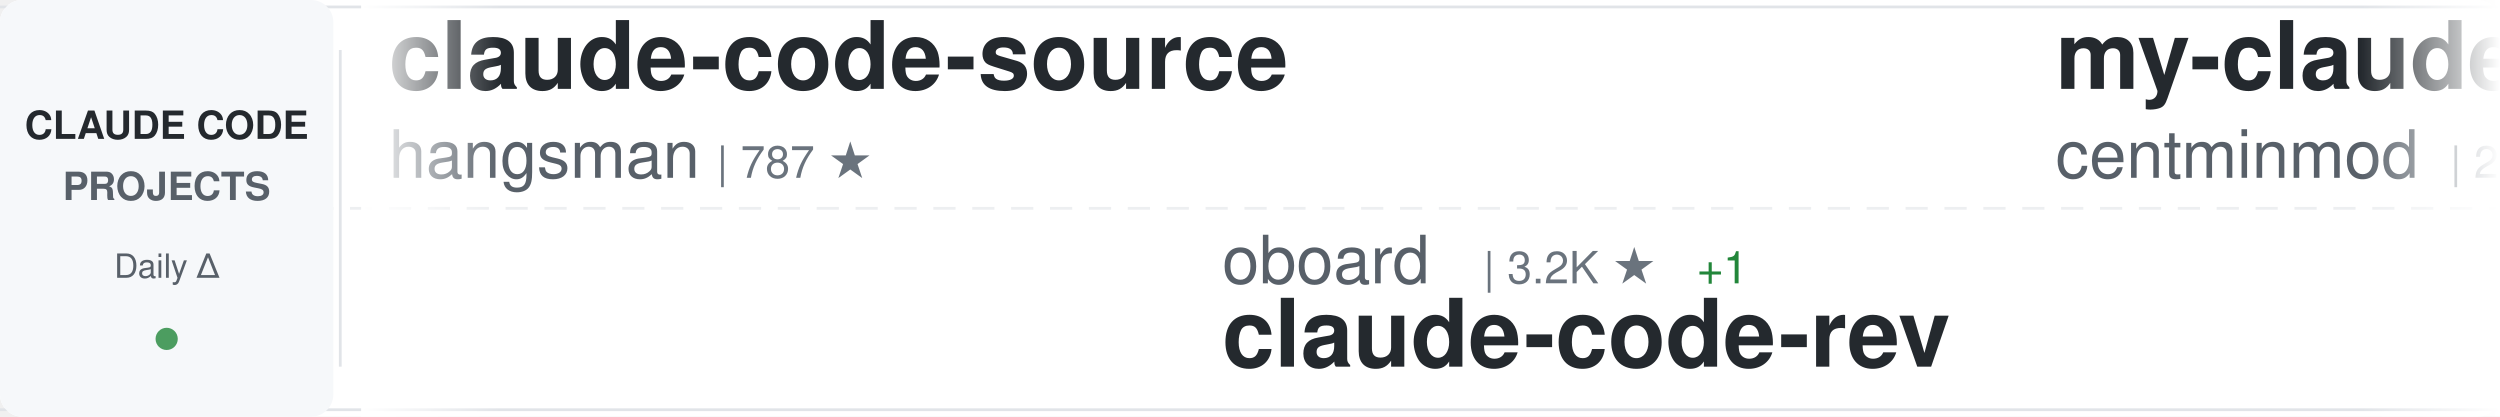
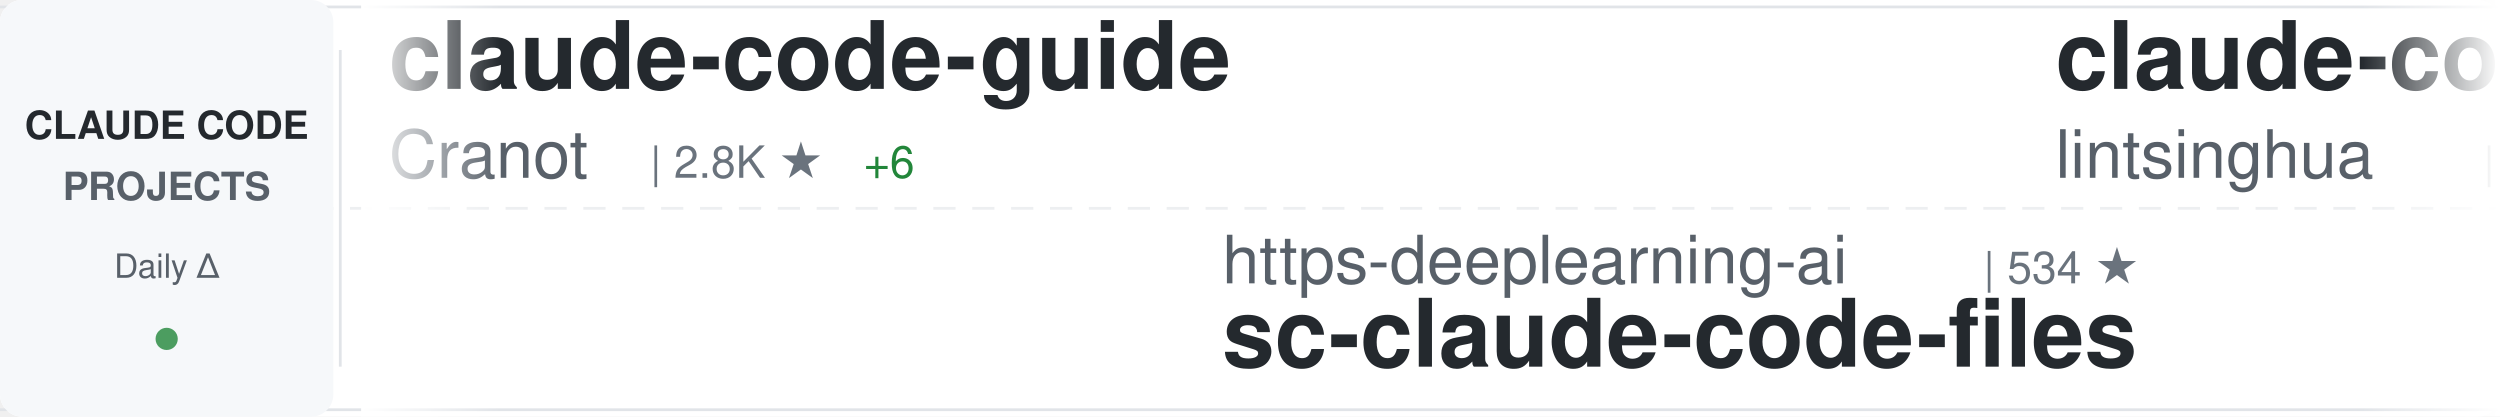
<svg xmlns="http://www.w3.org/2000/svg" width="900" height="150">
  <defs>
    <linearGradient id="awesomeLeftFade" x1="0%" y1="0%" x2="100%" y2="0%">
      <stop offset="0%" style="stop-color:#ffffff;stop-opacity:1" />
      <stop offset="100%" style="stop-color:#ffffff;stop-opacity:0" />
    </linearGradient>
    <linearGradient id="awesomeRightFade" x1="0%" y1="0%" x2="100%" y2="0%">
      <stop offset="0%" style="stop-color:#ffffff;stop-opacity:0" />
      <stop offset="100%" style="stop-color:#ffffff;stop-opacity:1" />
    </linearGradient>
  </defs>
  <rect width="900" height="150" fill="#ffffff" rx="8" />
  <rect x="0" y="2" width="900" height="1" fill="#e1e4e8" />
  <rect x="0" y="147" width="900" height="1" fill="#e1e4e8" />
  <line x1="0" y1="75" x2="900" y2="75" stroke="#e1e4e8" stroke-width="1" stroke-dasharray="8 6" opacity="0.6" />
  <rect x="0" y="0" width="120" height="150" fill="#f6f8fa" rx="8" />
  <text x="60" y="50" font-family="-apple-system, BlinkMacSystemFont, 'Segoe UI', Helvetica, Arial, sans-serif" font-size="14" font-weight="600" fill="#24292e" text-anchor="middle">CLAUDE CODE</text>
  <text x="60" y="72" font-family="-apple-system, BlinkMacSystemFont, 'Segoe UI', Helvetica, Arial, sans-serif" font-size="14" font-weight="600" fill="#586069" text-anchor="middle">PROJECTS</text>
  <text x="60" y="100" font-family="-apple-system, BlinkMacSystemFont, 'Segoe UI', Helvetica, Arial, sans-serif" font-size="12" font-weight="500" fill="#586069" text-anchor="middle">Daily Δ</text>
  <circle cx="60" cy="122" r="4" fill="#22863a" opacity="0.8" />
  <rect x="122" y="18" width="1" height="114" fill="#e1e4e8" />
  <clipPath id="awesomeTickerClip">
    <rect x="130" y="0" width="770" height="150" />
  </clipPath>
  <g clip-path="url(#awesomeTickerClip)">
    <g id="awesomeTickerItems">
      <animateTransform attributeName="transform" attributeType="XML" type="translate" from="0 0" to="-3000 0" dur="54s" repeatCount="indefinite" />
      <g transform="translate(0, 0)">
-         <text x="140" y="32" font-family="-apple-system, BlinkMacSystemFont, 'Segoe UI', Helvetica, Arial, sans-serif" font-size="34" font-weight="600" fill="#24292e">claude-code-source</text>
-         <text x="140" y="64" font-family="-apple-system, BlinkMacSystemFont, 'Segoe UI', Helvetica, Arial, sans-serif" font-size="24" font-weight="400" fill="#586069">hangsman</text>
-         <text x="258" y="64" font-family="-apple-system, BlinkMacSystemFont, 'Segoe UI', Helvetica, Arial, sans-serif" font-size="16" font-weight="500" fill="#6a737d">| 787 ★</text>
+         <text x="140" y="32" font-family="-apple-system, BlinkMacSystemFont, 'Segoe UI', Helvetica, Arial, sans-serif" font-size="34" font-weight="600" fill="#24292e">claude-code-guide</text>
+         <text x="140" y="64" font-family="-apple-system, BlinkMacSystemFont, 'Segoe UI', Helvetica, Arial, sans-serif" font-size="24" font-weight="400" fill="#586069">Cranot</text>
+         <text x="234" y="64" font-family="-apple-system, BlinkMacSystemFont, 'Segoe UI', Helvetica, Arial, sans-serif" font-size="16" font-weight="500" fill="#6a737d">| 2.8K ★</text>
+         <text x="311" y="64" font-family="-apple-system, BlinkMacSystemFont, 'Segoe UI', Helvetica, Arial, sans-serif" font-size="16" font-weight="500" fill="#22863a"> +6</text>
      </g>
      <g transform="translate(300, 0)">
-         <text x="140" y="102" font-family="-apple-system, BlinkMacSystemFont, 'Segoe UI', Helvetica, Arial, sans-serif" font-size="24" font-weight="400" fill="#586069">oboard</text>
-         <text x="234" y="102" font-family="-apple-system, BlinkMacSystemFont, 'Segoe UI', Helvetica, Arial, sans-serif" font-size="16" font-weight="500" fill="#6a737d">| 3.2K ★</text>
-         <text x="311" y="102" font-family="-apple-system, BlinkMacSystemFont, 'Segoe UI', Helvetica, Arial, sans-serif" font-size="16" font-weight="500" fill="#22863a"> +1</text>
-         <text x="140" y="132" font-family="-apple-system, BlinkMacSystemFont, 'Segoe UI', Helvetica, Arial, sans-serif" font-size="34" font-weight="600" fill="#24292e">claude-code-rev</text>
+         <text x="140" y="102" font-family="-apple-system, BlinkMacSystemFont, 'Segoe UI', Helvetica, Arial, sans-serif" font-size="24" font-weight="400" fill="#586069">https-deeplearning-ai</text>
+         <text x="414" y="102" font-family="-apple-system, BlinkMacSystemFont, 'Segoe UI', Helvetica, Arial, sans-serif" font-size="16" font-weight="500" fill="#6a737d">| 534 ★</text>
+         <text x="140" y="132" font-family="-apple-system, BlinkMacSystemFont, 'Segoe UI', Helvetica, Arial, sans-serif" font-size="34" font-weight="600" fill="#24292e">sc-claude-code-files</text>
      </g>
      <g transform="translate(600, 0)">
-         <text x="140" y="32" font-family="-apple-system, BlinkMacSystemFont, 'Segoe UI', Helvetica, Arial, sans-serif" font-size="34" font-weight="600" fill="#24292e">my-claude-code-setup</text>
-         <text x="140" y="64" font-family="-apple-system, BlinkMacSystemFont, 'Segoe UI', Helvetica, Arial, sans-serif" font-size="24" font-weight="400" fill="#586069">centminmod</text>
-         <text x="282" y="64" font-family="-apple-system, BlinkMacSystemFont, 'Segoe UI', Helvetica, Arial, sans-serif" font-size="16" font-weight="500" fill="#6a737d">| 2.4K ★</text>
-         <text x="359" y="64" font-family="-apple-system, BlinkMacSystemFont, 'Segoe UI', Helvetica, Arial, sans-serif" font-size="16" font-weight="500" fill="#22863a"> +4</text>
+         <text x="140" y="32" font-family="-apple-system, BlinkMacSystemFont, 'Segoe UI', Helvetica, Arial, sans-serif" font-size="34" font-weight="600" fill="#24292e">claude-code-book</text>
+         <text x="140" y="64" font-family="-apple-system, BlinkMacSystemFont, 'Segoe UI', Helvetica, Arial, sans-serif" font-size="24" font-weight="400" fill="#586069">lintsinghua</text>
+         <text x="294" y="64" font-family="-apple-system, BlinkMacSystemFont, 'Segoe UI', Helvetica, Arial, sans-serif" font-size="16" font-weight="500" fill="#6a737d">| 3.8K ★</text>
+         <text x="371" y="64" font-family="-apple-system, BlinkMacSystemFont, 'Segoe UI', Helvetica, Arial, sans-serif" font-size="16" font-weight="500" fill="#22863a"> +6</text>
      </g>
      <g transform="translate(900, 0)">
-         <text x="140" y="102" font-family="-apple-system, BlinkMacSystemFont, 'Segoe UI', Helvetica, Arial, sans-serif" font-size="24" font-weight="400" fill="#586069">nicedreamzapp</text>
-         <text x="318" y="102" font-family="-apple-system, BlinkMacSystemFont, 'Segoe UI', Helvetica, Arial, sans-serif" font-size="16" font-weight="500" fill="#6a737d">| 2.9K ★</text>
-         <text x="395" y="102" font-family="-apple-system, BlinkMacSystemFont, 'Segoe UI', Helvetica, Arial, sans-serif" font-size="16" font-weight="500" fill="#22863a"> +5</text>
-         <text x="140" y="132" font-family="-apple-system, BlinkMacSystemFont, 'Segoe UI', Helvetica, Arial, sans-serif" font-size="34" font-weight="600" fill="#24292e">claude-code-local</text>
+         <text x="140" y="102" font-family="-apple-system, BlinkMacSystemFont, 'Segoe UI', Helvetica, Arial, sans-serif" font-size="24" font-weight="400" fill="#586069">lorryjovens-hub</text>
+         <text x="342" y="102" font-family="-apple-system, BlinkMacSystemFont, 'Segoe UI', Helvetica, Arial, sans-serif" font-size="16" font-weight="500" fill="#6a737d">| 1.7K ★</text>
+         <text x="419" y="102" font-family="-apple-system, BlinkMacSystemFont, 'Segoe UI', Helvetica, Arial, sans-serif" font-size="16" font-weight="500" fill="#22863a"> +1</text>
+         <text x="140" y="132" font-family="-apple-system, BlinkMacSystemFont, 'Segoe UI', Helvetica, Arial, sans-serif" font-size="34" font-weight="600" fill="#24292e">claude-code-rust</text>
      </g>
      <g transform="translate(1200, 0)">
-         <text x="140" y="32" font-family="-apple-system, BlinkMacSystemFont, 'Segoe UI', Helvetica, Arial, sans-serif" font-size="34" font-weight="600" fill="#24292e">ClaudeCodeAgents</text>
-         <text x="140" y="64" font-family="-apple-system, BlinkMacSystemFont, 'Segoe UI', Helvetica, Arial, sans-serif" font-size="24" font-weight="400" fill="#586069">darcyegb</text>
-         <text x="258" y="64" font-family="-apple-system, BlinkMacSystemFont, 'Segoe UI', Helvetica, Arial, sans-serif" font-size="16" font-weight="500" fill="#6a737d">| 737 ★</text>
+         <text x="140" y="32" font-family="-apple-system, BlinkMacSystemFont, 'Segoe UI', Helvetica, Arial, sans-serif" font-size="34" font-weight="600" fill="#24292e">collection-claude-code-s...</text>
+         <text x="140" y="64" font-family="-apple-system, BlinkMacSystemFont, 'Segoe UI', Helvetica, Arial, sans-serif" font-size="24" font-weight="400" fill="#586069">chauncygu</text>
+         <text x="270" y="64" font-family="-apple-system, BlinkMacSystemFont, 'Segoe UI', Helvetica, Arial, sans-serif" font-size="16" font-weight="500" fill="#6a737d">| 2.7K ★</text>
+         <text x="347" y="64" font-family="-apple-system, BlinkMacSystemFont, 'Segoe UI', Helvetica, Arial, sans-serif" font-size="16" font-weight="500" fill="#22863a"> +1</text>
      </g>
      <g transform="translate(1500, 0)">
-         <text x="140" y="102" font-family="-apple-system, BlinkMacSystemFont, 'Segoe UI', Helvetica, Arial, sans-serif" font-size="24" font-weight="400" fill="#586069">AICoderTudou</text>
-         <text x="306" y="102" font-family="-apple-system, BlinkMacSystemFont, 'Segoe UI', Helvetica, Arial, sans-serif" font-size="16" font-weight="500" fill="#6a737d">| 499 ★</text>
-         <text x="374" y="102" font-family="-apple-system, BlinkMacSystemFont, 'Segoe UI', Helvetica, Arial, sans-serif" font-size="16" font-weight="500" fill="#22863a"> +1</text>
-         <text x="140" y="132" font-family="-apple-system, BlinkMacSystemFont, 'Segoe UI', Helvetica, Arial, sans-serif" font-size="34" font-weight="600" fill="#24292e">claude-code-tudou</text>
+         <text x="140" y="102" font-family="-apple-system, BlinkMacSystemFont, 'Segoe UI', Helvetica, Arial, sans-serif" font-size="24" font-weight="400" fill="#586069">shanraisshan</text>
+         <text x="306" y="102" font-family="-apple-system, BlinkMacSystemFont, 'Segoe UI', Helvetica, Arial, sans-serif" font-size="16" font-weight="500" fill="#6a737d">| 61.4K ★</text>
+         <text x="392" y="102" font-family="-apple-system, BlinkMacSystemFont, 'Segoe UI', Helvetica, Arial, sans-serif" font-size="16" font-weight="500" fill="#22863a"> +119</text>
+         <text x="140" y="132" font-family="-apple-system, BlinkMacSystemFont, 'Segoe UI', Helvetica, Arial, sans-serif" font-size="34" font-weight="600" fill="#24292e">claude-code-best-practic...</text>
      </g>
      <g transform="translate(1800, 0)">
-         <text x="140" y="32" font-family="-apple-system, BlinkMacSystemFont, 'Segoe UI', Helvetica, Arial, sans-serif" font-size="34" font-weight="600" fill="#24292e">claude-code-from-scratch</text>
-         <text x="140" y="64" font-family="-apple-system, BlinkMacSystemFont, 'Segoe UI', Helvetica, Arial, sans-serif" font-size="24" font-weight="400" fill="#586069">Windy3f3f3f3f</text>
-         <text x="318" y="64" font-family="-apple-system, BlinkMacSystemFont, 'Segoe UI', Helvetica, Arial, sans-serif" font-size="16" font-weight="500" fill="#6a737d">| 1.5K ★</text>
-         <text x="395" y="64" font-family="-apple-system, BlinkMacSystemFont, 'Segoe UI', Helvetica, Arial, sans-serif" font-size="16" font-weight="500" fill="#22863a"> +10</text>
+         <text x="140" y="32" font-family="-apple-system, BlinkMacSystemFont, 'Segoe UI', Helvetica, Arial, sans-serif" font-size="34" font-weight="600" fill="#24292e">claude-code-video-toolki...</text>
+         <text x="140" y="64" font-family="-apple-system, BlinkMacSystemFont, 'Segoe UI', Helvetica, Arial, sans-serif" font-size="24" font-weight="400" fill="#586069">digitalsamba</text>
+         <text x="306" y="64" font-family="-apple-system, BlinkMacSystemFont, 'Segoe UI', Helvetica, Arial, sans-serif" font-size="16" font-weight="500" fill="#6a737d">| 1.6K ★</text>
+         <text x="383" y="64" font-family="-apple-system, BlinkMacSystemFont, 'Segoe UI', Helvetica, Arial, sans-serif" font-size="16" font-weight="500" fill="#22863a"> +10</text>
      </g>
      <g transform="translate(2100, 0)">
-         <text x="140" y="102" font-family="-apple-system, BlinkMacSystemFont, 'Segoe UI', Helvetica, Arial, sans-serif" font-size="24" font-weight="400" fill="#586069">shareAI-lab</text>
-         <text x="294" y="102" font-family="-apple-system, BlinkMacSystemFont, 'Segoe UI', Helvetica, Arial, sans-serif" font-size="16" font-weight="500" fill="#6a737d">| 68.8K ★</text>
-         <text x="380" y="102" font-family="-apple-system, BlinkMacSystemFont, 'Segoe UI', Helvetica, Arial, sans-serif" font-size="16" font-weight="500" fill="#22863a"> +156</text>
-         <text x="140" y="132" font-family="-apple-system, BlinkMacSystemFont, 'Segoe UI', Helvetica, Arial, sans-serif" font-size="34" font-weight="600" fill="#24292e">learn-claude-code</text>
+         <text x="140" y="102" font-family="-apple-system, BlinkMacSystemFont, 'Segoe UI', Helvetica, Arial, sans-serif" font-size="24" font-weight="400" fill="#586069">anthropics</text>
+         <text x="282" y="102" font-family="-apple-system, BlinkMacSystemFont, 'Segoe UI', Helvetica, Arial, sans-serif" font-size="16" font-weight="500" fill="#6a737d">| 156.2K ★</text>
+         <text x="377" y="102" font-family="-apple-system, BlinkMacSystemFont, 'Segoe UI', Helvetica, Arial, sans-serif" font-size="16" font-weight="500" fill="#22863a"> +366</text>
+         <text x="140" y="132" font-family="-apple-system, BlinkMacSystemFont, 'Segoe UI', Helvetica, Arial, sans-serif" font-size="34" font-weight="600" fill="#24292e">skills</text>
      </g>
      <g transform="translate(2400, 0)">
-         <text x="140" y="32" font-family="-apple-system, BlinkMacSystemFont, 'Segoe UI', Helvetica, Arial, sans-serif" font-size="34" font-weight="600" fill="#24292e">andrej-karpathy-skills</text>
-         <text x="140" y="64" font-family="-apple-system, BlinkMacSystemFont, 'Segoe UI', Helvetica, Arial, sans-serif" font-size="24" font-weight="400" fill="#586069">multica-ai</text>
-         <text x="282" y="64" font-family="-apple-system, BlinkMacSystemFont, 'Segoe UI', Helvetica, Arial, sans-serif" font-size="16" font-weight="500" fill="#6a737d">| 183.9K ★</text>
-         <text x="377" y="64" font-family="-apple-system, BlinkMacSystemFont, 'Segoe UI', Helvetica, Arial, sans-serif" font-size="16" font-weight="500" fill="#22863a"> +547</text>
+         <text x="140" y="32" font-family="-apple-system, BlinkMacSystemFont, 'Segoe UI', Helvetica, Arial, sans-serif" font-size="34" font-weight="600" fill="#24292e">claude-code-workflows</text>
+         <text x="140" y="64" font-family="-apple-system, BlinkMacSystemFont, 'Segoe UI', Helvetica, Arial, sans-serif" font-size="24" font-weight="400" fill="#586069">OneRedOak</text>
+         <text x="270" y="64" font-family="-apple-system, BlinkMacSystemFont, 'Segoe UI', Helvetica, Arial, sans-serif" font-size="16" font-weight="500" fill="#6a737d">| 3.8K ★</text>
      </g>
      <g transform="translate(2700, 0)">
-         <text x="140" y="102" font-family="-apple-system, BlinkMacSystemFont, 'Segoe UI', Helvetica, Arial, sans-serif" font-size="24" font-weight="400" fill="#586069">luyao618</text>
-         <text x="258" y="102" font-family="-apple-system, BlinkMacSystemFont, 'Segoe UI', Helvetica, Arial, sans-serif" font-size="16" font-weight="500" fill="#6a737d">| 1.6K ★</text>
-         <text x="140" y="132" font-family="-apple-system, BlinkMacSystemFont, 'Segoe UI', Helvetica, Arial, sans-serif" font-size="34" font-weight="600" fill="#24292e">Claude-Code-Source-Study</text>
+         <text x="140" y="102" font-family="-apple-system, BlinkMacSystemFont, 'Segoe UI', Helvetica, Arial, sans-serif" font-size="24" font-weight="400" fill="#586069">diet103</text>
+         <text x="246" y="102" font-family="-apple-system, BlinkMacSystemFont, 'Segoe UI', Helvetica, Arial, sans-serif" font-size="16" font-weight="500" fill="#6a737d">| 9.7K ★</text>
+         <text x="323" y="102" font-family="-apple-system, BlinkMacSystemFont, 'Segoe UI', Helvetica, Arial, sans-serif" font-size="16" font-weight="500" fill="#22863a"> +3</text>
+         <text x="140" y="132" font-family="-apple-system, BlinkMacSystemFont, 'Segoe UI', Helvetica, Arial, sans-serif" font-size="34" font-weight="600" fill="#24292e">claude-code-infrastructu...</text>
      </g>
      <g transform="translate(3000, 0)">
-         <text x="140" y="32" font-family="-apple-system, BlinkMacSystemFont, 'Segoe UI', Helvetica, Arial, sans-serif" font-size="34" font-weight="600" fill="#24292e">claude-code-source</text>
-         <text x="140" y="64" font-family="-apple-system, BlinkMacSystemFont, 'Segoe UI', Helvetica, Arial, sans-serif" font-size="24" font-weight="400" fill="#586069">hangsman</text>
-         <text x="258" y="64" font-family="-apple-system, BlinkMacSystemFont, 'Segoe UI', Helvetica, Arial, sans-serif" font-size="16" font-weight="500" fill="#6a737d">| 787 ★</text>
+         <text x="140" y="32" font-family="-apple-system, BlinkMacSystemFont, 'Segoe UI', Helvetica, Arial, sans-serif" font-size="34" font-weight="600" fill="#24292e">claude-code-guide</text>
+         <text x="140" y="64" font-family="-apple-system, BlinkMacSystemFont, 'Segoe UI', Helvetica, Arial, sans-serif" font-size="24" font-weight="400" fill="#586069">Cranot</text>
+         <text x="234" y="64" font-family="-apple-system, BlinkMacSystemFont, 'Segoe UI', Helvetica, Arial, sans-serif" font-size="16" font-weight="500" fill="#6a737d">| 2.8K ★</text>
+         <text x="311" y="64" font-family="-apple-system, BlinkMacSystemFont, 'Segoe UI', Helvetica, Arial, sans-serif" font-size="16" font-weight="500" fill="#22863a"> +6</text>
      </g>
      <g transform="translate(3300, 0)">
-         <text x="140" y="102" font-family="-apple-system, BlinkMacSystemFont, 'Segoe UI', Helvetica, Arial, sans-serif" font-size="24" font-weight="400" fill="#586069">oboard</text>
-         <text x="234" y="102" font-family="-apple-system, BlinkMacSystemFont, 'Segoe UI', Helvetica, Arial, sans-serif" font-size="16" font-weight="500" fill="#6a737d">| 3.2K ★</text>
-         <text x="311" y="102" font-family="-apple-system, BlinkMacSystemFont, 'Segoe UI', Helvetica, Arial, sans-serif" font-size="16" font-weight="500" fill="#22863a"> +1</text>
-         <text x="140" y="132" font-family="-apple-system, BlinkMacSystemFont, 'Segoe UI', Helvetica, Arial, sans-serif" font-size="34" font-weight="600" fill="#24292e">claude-code-rev</text>
+         <text x="140" y="102" font-family="-apple-system, BlinkMacSystemFont, 'Segoe UI', Helvetica, Arial, sans-serif" font-size="24" font-weight="400" fill="#586069">https-deeplearning-ai</text>
+         <text x="414" y="102" font-family="-apple-system, BlinkMacSystemFont, 'Segoe UI', Helvetica, Arial, sans-serif" font-size="16" font-weight="500" fill="#6a737d">| 534 ★</text>
+         <text x="140" y="132" font-family="-apple-system, BlinkMacSystemFont, 'Segoe UI', Helvetica, Arial, sans-serif" font-size="34" font-weight="600" fill="#24292e">sc-claude-code-files</text>
      </g>
      <g transform="translate(3600, 0)">
-         <text x="140" y="32" font-family="-apple-system, BlinkMacSystemFont, 'Segoe UI', Helvetica, Arial, sans-serif" font-size="34" font-weight="600" fill="#24292e">my-claude-code-setup</text>
-         <text x="140" y="64" font-family="-apple-system, BlinkMacSystemFont, 'Segoe UI', Helvetica, Arial, sans-serif" font-size="24" font-weight="400" fill="#586069">centminmod</text>
-         <text x="282" y="64" font-family="-apple-system, BlinkMacSystemFont, 'Segoe UI', Helvetica, Arial, sans-serif" font-size="16" font-weight="500" fill="#6a737d">| 2.4K ★</text>
-         <text x="359" y="64" font-family="-apple-system, BlinkMacSystemFont, 'Segoe UI', Helvetica, Arial, sans-serif" font-size="16" font-weight="500" fill="#22863a"> +4</text>
+         <text x="140" y="32" font-family="-apple-system, BlinkMacSystemFont, 'Segoe UI', Helvetica, Arial, sans-serif" font-size="34" font-weight="600" fill="#24292e">claude-code-book</text>
+         <text x="140" y="64" font-family="-apple-system, BlinkMacSystemFont, 'Segoe UI', Helvetica, Arial, sans-serif" font-size="24" font-weight="400" fill="#586069">lintsinghua</text>
+         <text x="294" y="64" font-family="-apple-system, BlinkMacSystemFont, 'Segoe UI', Helvetica, Arial, sans-serif" font-size="16" font-weight="500" fill="#6a737d">| 3.8K ★</text>
+         <text x="371" y="64" font-family="-apple-system, BlinkMacSystemFont, 'Segoe UI', Helvetica, Arial, sans-serif" font-size="16" font-weight="500" fill="#22863a"> +6</text>
      </g>
      <g transform="translate(3900, 0)">
-         <text x="140" y="102" font-family="-apple-system, BlinkMacSystemFont, 'Segoe UI', Helvetica, Arial, sans-serif" font-size="24" font-weight="400" fill="#586069">nicedreamzapp</text>
-         <text x="318" y="102" font-family="-apple-system, BlinkMacSystemFont, 'Segoe UI', Helvetica, Arial, sans-serif" font-size="16" font-weight="500" fill="#6a737d">| 2.9K ★</text>
-         <text x="395" y="102" font-family="-apple-system, BlinkMacSystemFont, 'Segoe UI', Helvetica, Arial, sans-serif" font-size="16" font-weight="500" fill="#22863a"> +5</text>
-         <text x="140" y="132" font-family="-apple-system, BlinkMacSystemFont, 'Segoe UI', Helvetica, Arial, sans-serif" font-size="34" font-weight="600" fill="#24292e">claude-code-local</text>
+         <text x="140" y="102" font-family="-apple-system, BlinkMacSystemFont, 'Segoe UI', Helvetica, Arial, sans-serif" font-size="24" font-weight="400" fill="#586069">lorryjovens-hub</text>
+         <text x="342" y="102" font-family="-apple-system, BlinkMacSystemFont, 'Segoe UI', Helvetica, Arial, sans-serif" font-size="16" font-weight="500" fill="#6a737d">| 1.7K ★</text>
+         <text x="419" y="102" font-family="-apple-system, BlinkMacSystemFont, 'Segoe UI', Helvetica, Arial, sans-serif" font-size="16" font-weight="500" fill="#22863a"> +1</text>
+         <text x="140" y="132" font-family="-apple-system, BlinkMacSystemFont, 'Segoe UI', Helvetica, Arial, sans-serif" font-size="34" font-weight="600" fill="#24292e">claude-code-rust</text>
      </g>
    </g>
  </g>
  <rect x="130" y="0" width="50" height="150" fill="url(#awesomeLeftFade)" />
  <rect x="850" y="0" width="50" height="150" fill="url(#awesomeRightFade)" />
</svg>
